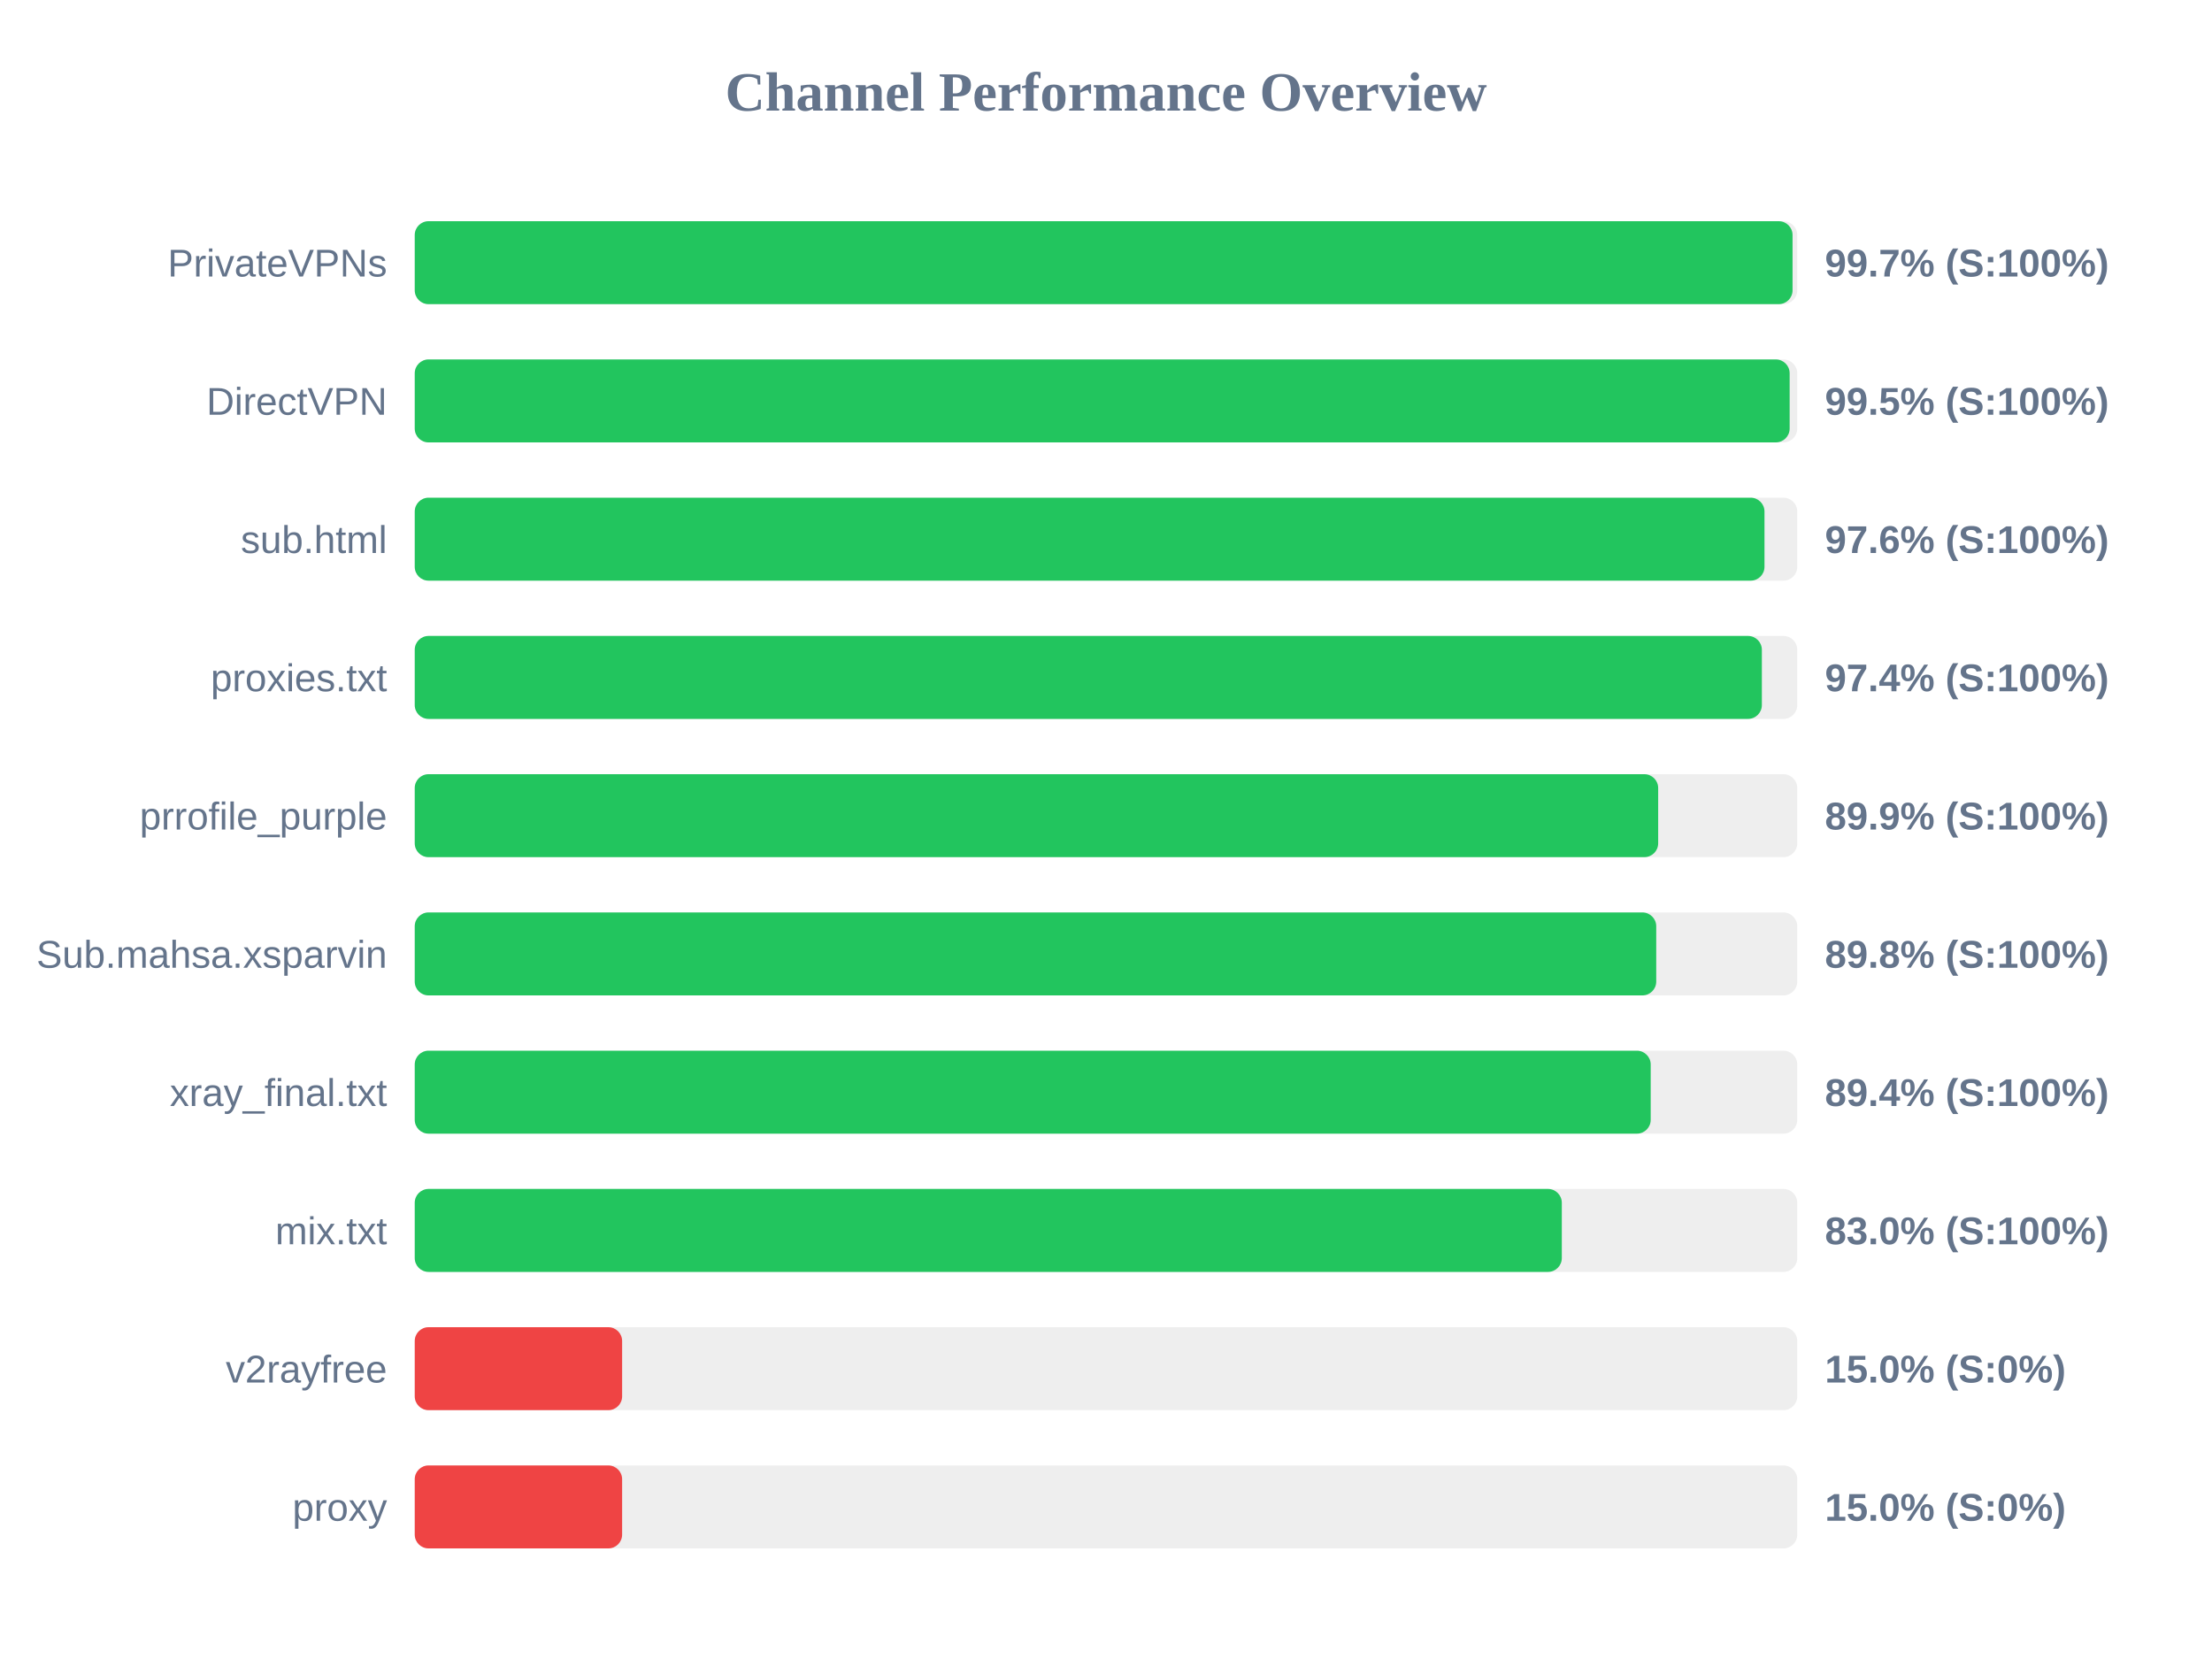
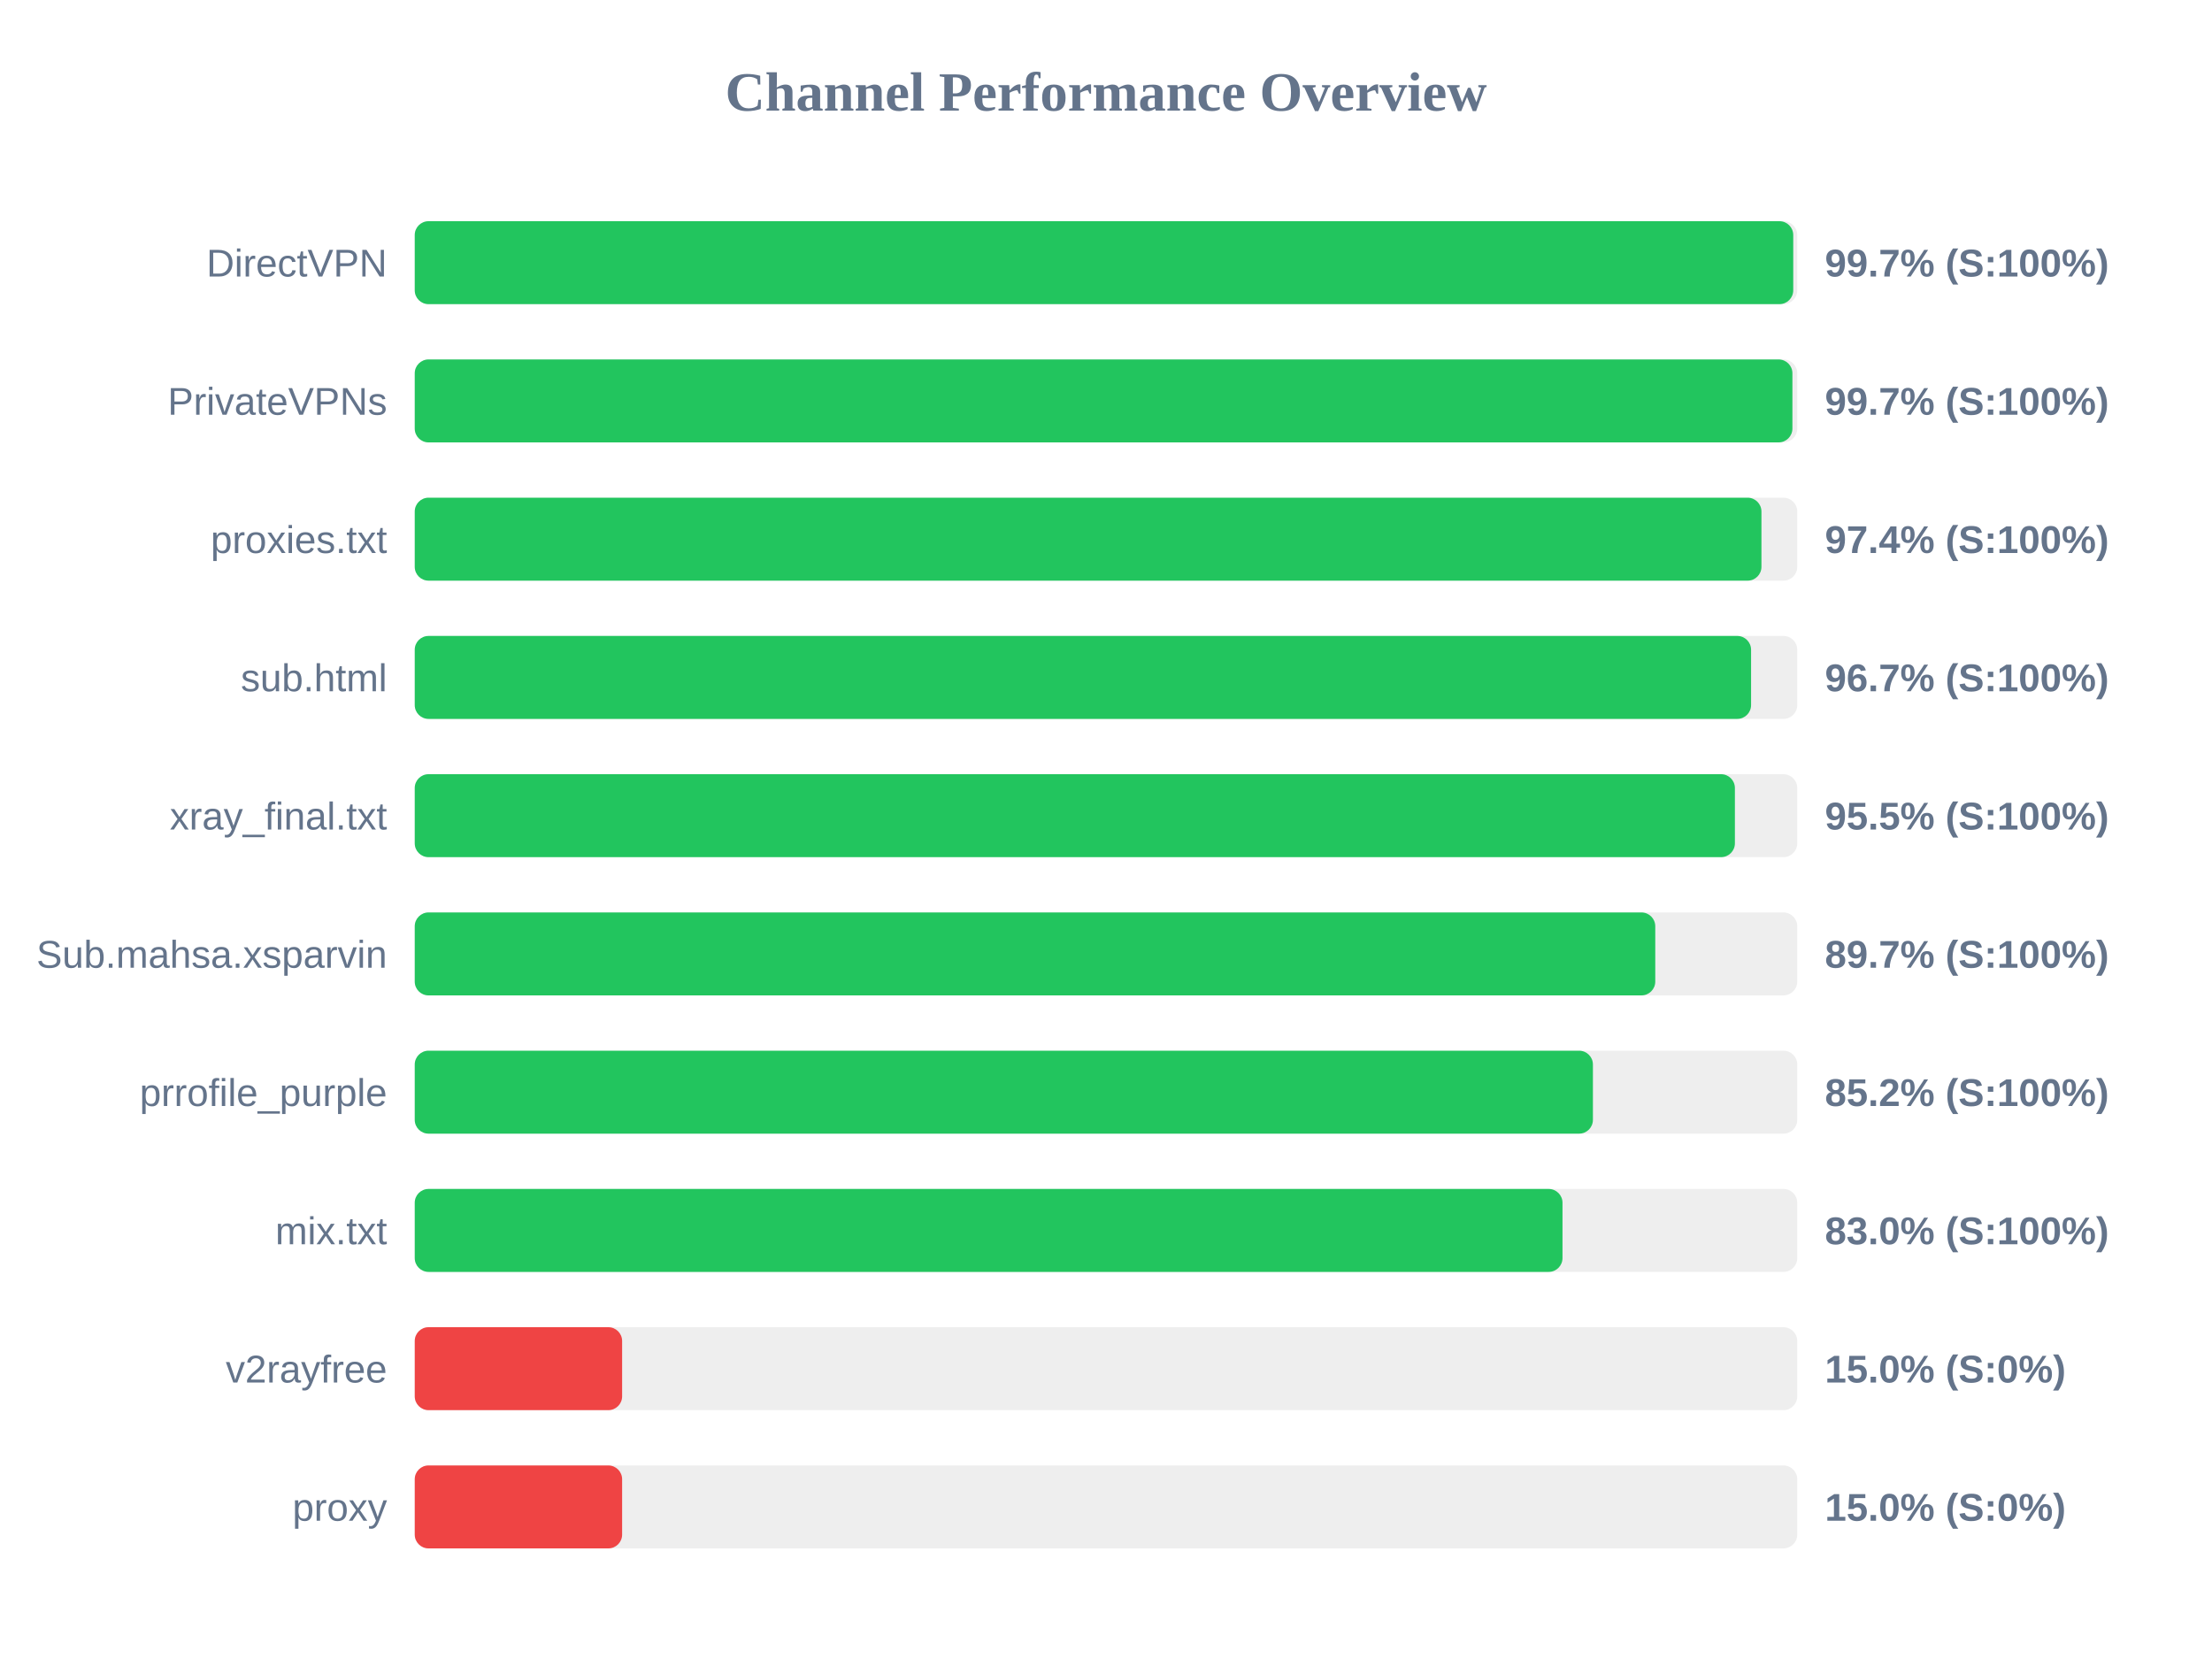
<svg xmlns="http://www.w3.org/2000/svg" width="800" height="600" version="1.1">
  <style>
        .row { font: 14px Arial; fill: #64748b; }
        .score { font: bold 14px Arial; fill: #64748b; }
    </style>
  <text x="400" y="40" text-anchor="middle" font-size="20px" font-weight="bold" fill="#64748b">Channel Performance Overview</text>
  <rect x="150" y="80" width="500" height="30" fill="#eee" rx="5" />
-   <rect x="150" y="80" width="498.3" height="30" fill="#22c55e" rx="5" />
-   <text x="140" y="100" text-anchor="end" class="row">PrivateVPNs</text>
+   <rect x="150" y="80" width="498.55" height="30" fill="#22c55e" rx="5" />
+   <text x="140" y="100" text-anchor="end" class="row">DirectVPN</text>
  <text x="660" y="100" text-anchor="start" class="score">99.7% (S:100%)</text>
  <rect x="150" y="130" width="500" height="30" fill="#eee" rx="5" />
-   <rect x="150" y="130" width="497.25" height="30" fill="#22c55e" rx="5" />
-   <text x="140" y="150" text-anchor="end" class="row">DirectVPN</text>
-   <text x="660" y="150" text-anchor="start" class="score">99.5% (S:100%)</text>
+   <rect x="150" y="130" width="498.25" height="30" fill="#22c55e" rx="5" />
+   <text x="140" y="150" text-anchor="end" class="row">PrivateVPNs</text>
+   <text x="660" y="150" text-anchor="start" class="score">99.7% (S:100%)</text>
  <rect x="150" y="180" width="500" height="30" fill="#eee" rx="5" />
-   <rect x="150" y="180" width="488.15" height="30" fill="#22c55e" rx="5" />
-   <text x="140" y="200" text-anchor="end" class="row">sub.html</text>
-   <text x="660" y="200" text-anchor="start" class="score">97.6% (S:100%)</text>
+   <rect x="150" y="180" width="487.05" height="30" fill="#22c55e" rx="5" />
+   <text x="140" y="200" text-anchor="end" class="row">proxies.txt</text>
+   <text x="660" y="200" text-anchor="start" class="score">97.4% (S:100%)</text>
  <rect x="150" y="230" width="500" height="30" fill="#eee" rx="5" />
-   <rect x="150" y="230" width="487.2" height="30" fill="#22c55e" rx="5" />
-   <text x="140" y="250" text-anchor="end" class="row">proxies.txt</text>
-   <text x="660" y="250" text-anchor="start" class="score">97.4% (S:100%)</text>
+   <rect x="150" y="230" width="483.3" height="30" fill="#22c55e" rx="5" />
+   <text x="140" y="250" text-anchor="end" class="row">sub.html</text>
+   <text x="660" y="250" text-anchor="start" class="score">96.7% (S:100%)</text>
  <rect x="150" y="280" width="500" height="30" fill="#eee" rx="5" />
-   <rect x="150" y="280" width="449.7" height="30" fill="#22c55e" rx="5" />
-   <text x="140" y="300" text-anchor="end" class="row">prrofile_purple</text>
-   <text x="660" y="300" text-anchor="start" class="score">89.9% (S:100%)</text>
+   <rect x="150" y="280" width="477.45" height="30" fill="#22c55e" rx="5" />
+   <text x="140" y="300" text-anchor="end" class="row">xray_final.txt</text>
+   <text x="660" y="300" text-anchor="start" class="score">95.5% (S:100%)</text>
  <rect x="150" y="330" width="500" height="30" fill="#eee" rx="5" />
-   <rect x="150" y="330" width="449.0" height="30" fill="#22c55e" rx="5" />
+   <rect x="150" y="330" width="448.65" height="30" fill="#22c55e" rx="5" />
  <text x="140" y="350" text-anchor="end" class="row">Sub.mahsa.xsparvin</text>
-   <text x="660" y="350" text-anchor="start" class="score">89.8% (S:100%)</text>
+   <text x="660" y="350" text-anchor="start" class="score">89.7% (S:100%)</text>
  <rect x="150" y="380" width="500" height="30" fill="#eee" rx="5" />
-   <rect x="150" y="380" width="447.0" height="30" fill="#22c55e" rx="5" />
-   <text x="140" y="400" text-anchor="end" class="row">xray_final.txt</text>
-   <text x="660" y="400" text-anchor="start" class="score">89.4% (S:100%)</text>
+   <rect x="150" y="380" width="426.1" height="30" fill="#22c55e" rx="5" />
+   <text x="140" y="400" text-anchor="end" class="row">prrofile_purple</text>
+   <text x="660" y="400" text-anchor="start" class="score">85.2% (S:100%)</text>
  <rect x="150" y="430" width="500" height="30" fill="#eee" rx="5" />
-   <rect x="150" y="430" width="414.85" height="30" fill="#22c55e" rx="5" />
+   <rect x="150" y="430" width="415.1" height="30" fill="#22c55e" rx="5" />
  <text x="140" y="450" text-anchor="end" class="row">mix.txt</text>
  <text x="660" y="450" text-anchor="start" class="score">83.0% (S:100%)</text>
  <rect x="150" y="480" width="500" height="30" fill="#eee" rx="5" />
  <rect x="150" y="480" width="75.0" height="30" fill="#ef4444" rx="5" />
  <text x="140" y="500" text-anchor="end" class="row">v2rayfree</text>
  <text x="660" y="500" text-anchor="start" class="score">15.0% (S:0%)</text>
  <rect x="150" y="530" width="500" height="30" fill="#eee" rx="5" />
  <rect x="150" y="530" width="75.0" height="30" fill="#ef4444" rx="5" />
  <text x="140" y="550" text-anchor="end" class="row">proxy</text>
  <text x="660" y="550" text-anchor="start" class="score">15.0% (S:0%)</text>
</svg>
